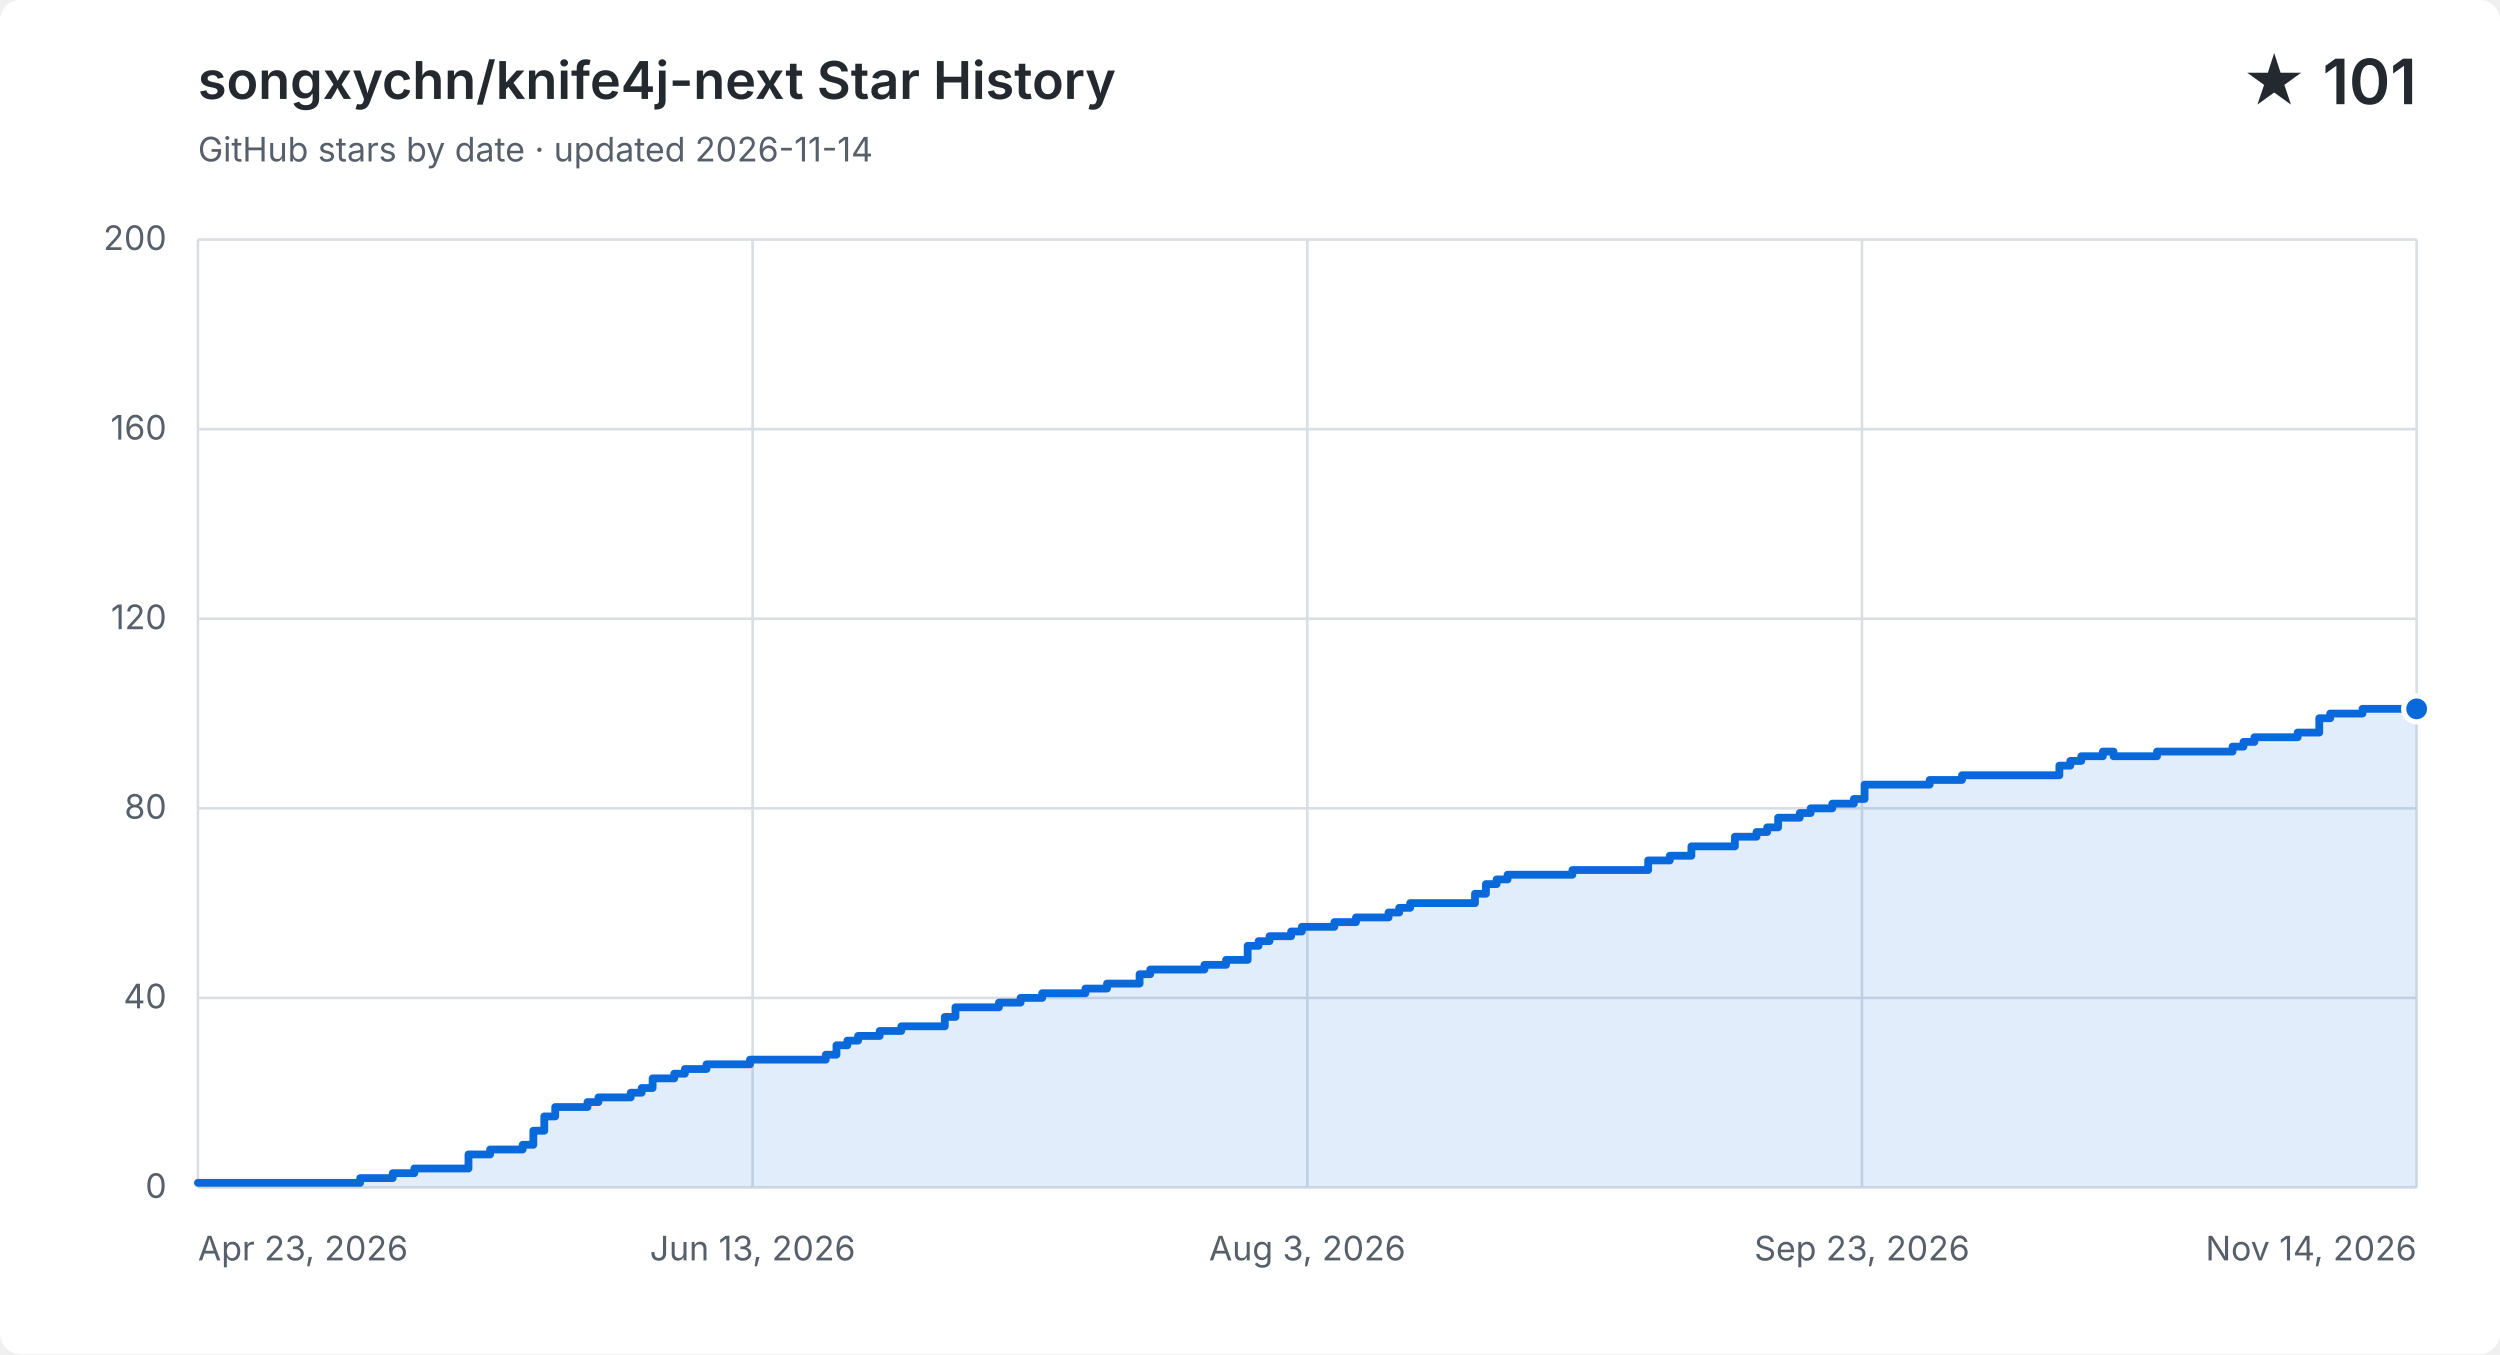
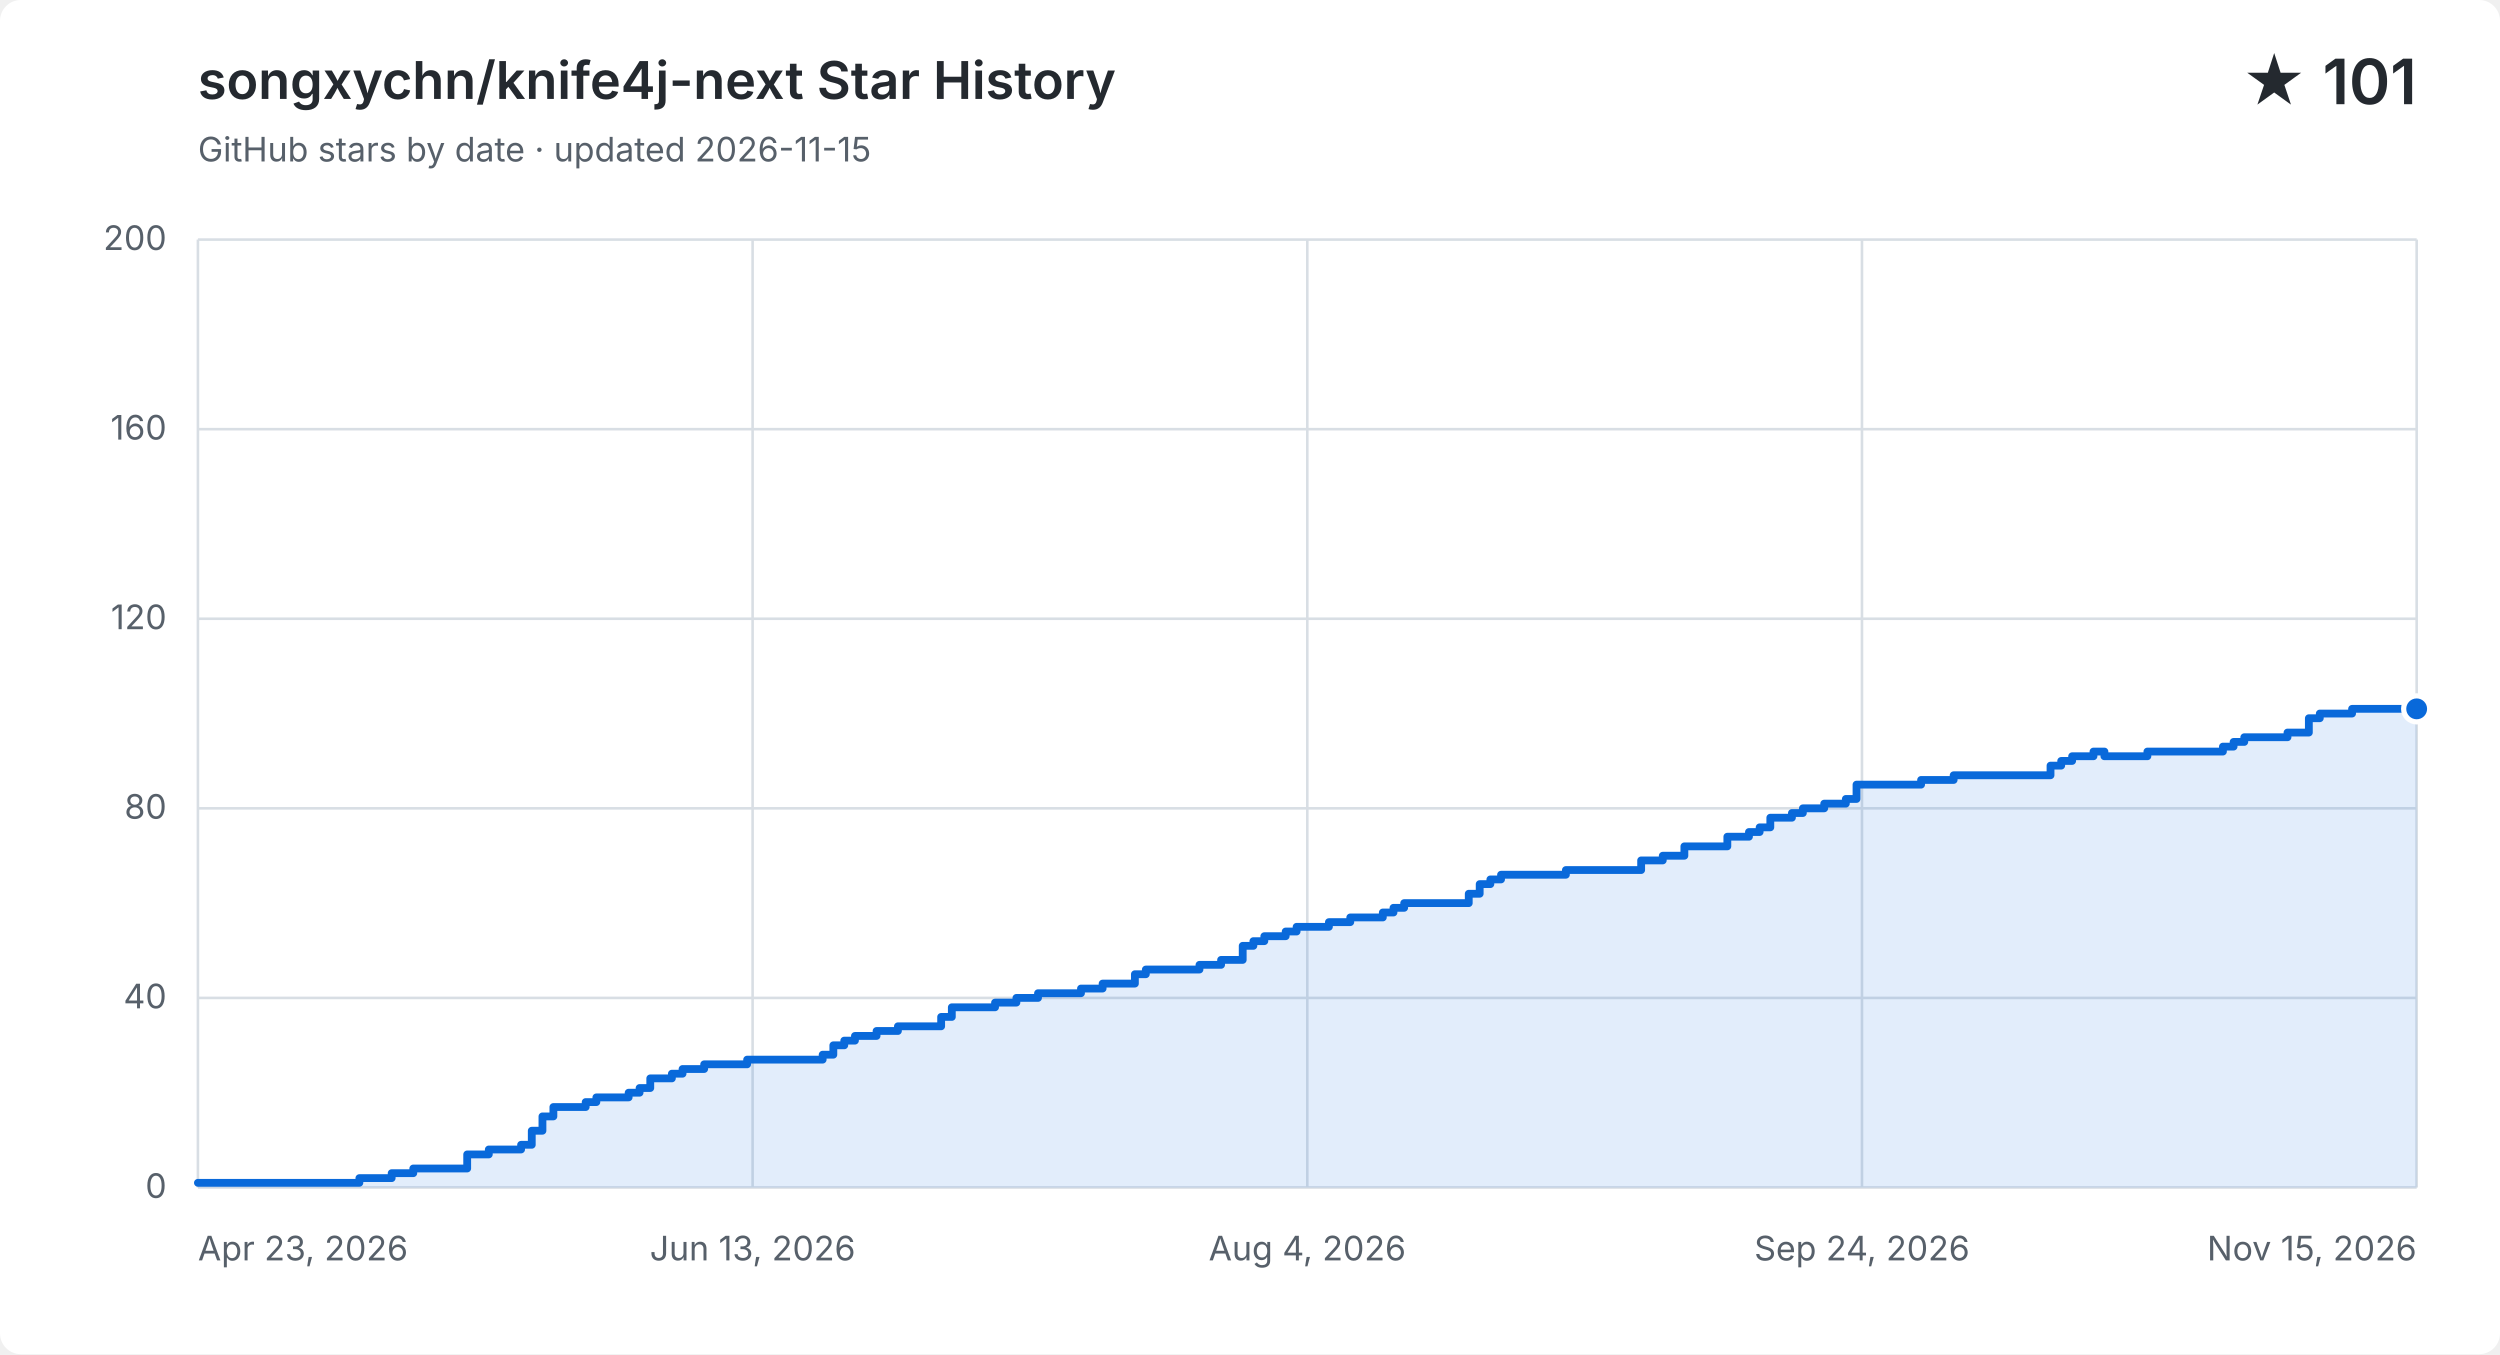
<svg xmlns="http://www.w3.org/2000/svg" width="960" height="520" viewBox="0 0 960 520" role="img" aria-labelledby="title description">
  <style>
    .background { fill: #ffffff; }
    .grid { fill: none; stroke: #d8dee4; stroke-width: 1; }
    .label, .subtitle { fill: #57606a; font: 13px -apple-system, BlinkMacSystemFont, "Segoe UI", sans-serif; }
    .heading, .value { fill: #24292f; font-family: -apple-system, BlinkMacSystemFont, "Segoe UI", sans-serif; }
    .heading { font-size: 20px; font-weight: 600; }
    .value { font-size: 24px; font-weight: 600; }
    .area { fill: #0969da; opacity: .12; }
    .line { fill: none; stroke: #0969da; stroke-linecap: round; stroke-linejoin: round; stroke-width: 3; }
    .point { fill: #0969da; stroke: #ffffff; stroke-width: 2; }
    @media (prefers-color-scheme: dark) {
      .background { fill: #0d1117; }
      .grid { stroke: #30363d; }
      .label, .subtitle { fill: #8b949e; }
      .heading, .value { fill: #f0f6fc; }
      .area { fill: #58a6ff; }
      .line { stroke: #58a6ff; }
      .point { fill: #58a6ff; stroke: #0d1117; }
    }
  </style>
  <rect class="background" width="960" height="520" rx="8" />
  <text class="heading" x="76" y="38">songxychn/knife4j-next Star History</text>
-   <text class="subtitle" x="76" y="62">GitHub stars by date · updated 2026-11-14</text>
+   <text class="subtitle" x="76" y="62">GitHub stars by date · updated 2026-11-15</text>
  <text class="value" x="928" y="40" text-anchor="end">★ 101</text>
  <path class="grid" d="M 76 456.0 H 928" />
  <text class="label" x="64" y="460.0" text-anchor="end">0</text>
  <path class="grid" d="M 76 383.2 H 928" />
  <text class="label" x="64" y="387.2" text-anchor="end">40</text>
  <path class="grid" d="M 76 310.4 H 928" />
  <text class="label" x="64" y="314.4" text-anchor="end">80</text>
  <path class="grid" d="M 76 237.6 H 928" />
  <text class="label" x="64" y="241.6" text-anchor="end">120</text>
  <path class="grid" d="M 76 164.8 H 928" />
  <text class="label" x="64" y="168.8" text-anchor="end">160</text>
  <path class="grid" d="M 76 92.0 H 928" />
  <text class="label" x="64" y="96.0" text-anchor="end">200</text>
  <path class="grid" d="M 76.0 92 V 456" />
  <text class="label" x="76.0" y="484" text-anchor="start">Apr 23, 2026</text>
  <path class="grid" d="M 289.0 92 V 456" />
  <text class="label" x="289.0" y="484" text-anchor="middle">Jun 13, 2026</text>
  <path class="grid" d="M 502.0 92 V 456" />
-   <text class="label" x="502.0" y="484" text-anchor="middle">Aug 3, 2026</text>
+   <text class="label" x="502.0" y="484" text-anchor="middle">Aug 4, 2026</text>
  <path class="grid" d="M 715.0 92 V 456" />
-   <text class="label" x="715.0" y="484" text-anchor="middle">Sep 23, 2026</text>
+   <text class="label" x="715.0" y="484" text-anchor="middle">Sep 24, 2026</text>
  <path class="grid" d="M 928.0 92 V 456" />
-   <text class="label" x="928.0" y="484" text-anchor="end">Nov 14, 2026</text>
-   <path class="area" d="M 76.0 454.2 H 138.3 V 452.4 H 150.8 V 450.5 H 159.1 V 448.7 H 179.9 V 443.3 H 188.2 V 441.4 H 200.7 V 439.6 H 204.8 V 434.2 H 209.0 V 428.7 H 213.2 V 425.1 H 225.6 V 423.2 H 229.8 V 421.4 H 242.2 V 419.6 H 246.4 V 417.8 H 250.6 V 414.1 H 258.9 V 412.3 H 263.0 V 410.5 H 271.3 V 408.7 H 288.0 V 406.9 H 317.1 V 405.0 H 321.2 V 401.4 H 325.4 V 399.6 H 329.5 V 397.8 H 337.8 V 395.9 H 346.1 V 394.1 H 362.8 V 390.5 H 366.9 V 386.8 H 383.6 V 385.0 H 391.9 V 383.2 H 400.2 V 381.4 H 416.8 V 379.6 H 425.1 V 377.7 H 433.4 V 377.7 H 437.6 V 374.1 H 441.7 V 372.3 H 445.9 V 372.3 H 450.0 V 372.3 H 454.2 V 372.3 H 458.4 V 372.3 H 462.5 V 370.5 H 466.7 V 370.5 H 470.8 V 368.6 H 475.0 V 368.6 H 479.1 V 363.2 H 483.3 V 361.4 H 487.5 V 359.5 H 491.6 V 359.5 H 495.8 V 357.7 H 499.9 V 355.9 H 504.1 V 355.9 H 508.2 V 355.9 H 512.4 V 354.1 H 516.5 V 354.1 H 520.7 V 352.3 H 524.9 V 352.3 H 529.0 V 352.3 H 533.2 V 350.4 H 537.3 V 348.6 H 541.5 V 346.8 H 545.6 V 346.8 H 549.8 V 346.8 H 554.0 V 346.8 H 558.1 V 346.8 H 562.3 V 346.8 H 566.4 V 343.2 H 570.6 V 339.5 H 574.7 V 337.7 H 578.9 V 335.9 H 583.0 V 335.9 H 587.2 V 335.9 H 591.4 V 335.9 H 595.5 V 335.9 H 599.7 V 335.9 H 603.8 V 334.1 H 608.0 V 334.1 H 612.1 V 334.1 H 616.3 V 334.1 H 620.4 V 334.1 H 624.6 V 334.1 H 628.8 V 334.1 H 632.9 V 330.4 H 637.1 V 330.4 H 641.2 V 328.6 H 645.4 V 328.6 H 649.5 V 325.0 H 653.7 V 325.0 H 657.9 V 325.0 H 662.0 V 325.0 H 666.2 V 321.3 H 670.3 V 321.3 H 674.5 V 319.5 H 678.6 V 317.7 H 682.8 V 314.0 H 686.9 V 314.0 H 691.1 V 312.2 H 695.3 V 310.4 H 699.4 V 310.4 H 703.6 V 308.6 H 707.7 V 308.6 H 711.9 V 306.8 H 716.0 V 301.3 H 720.2 V 301.3 H 724.4 V 301.3 H 728.5 V 301.3 H 732.7 V 301.3 H 736.8 V 301.3 H 741.0 V 299.5 H 745.1 V 299.5 H 749.3 V 299.5 H 753.4 V 297.7 H 757.6 V 297.7 H 761.8 V 297.7 H 765.9 V 297.7 H 770.1 V 297.7 H 774.2 V 297.7 H 778.4 V 297.7 H 782.5 V 297.7 H 786.7 V 297.7 H 790.8 V 294.0 H 795.0 V 292.2 H 799.2 V 290.4 H 803.3 V 290.4 H 807.5 V 288.6 H 811.6 V 290.4 H 815.8 V 290.4 H 819.9 V 290.4 H 824.1 V 290.4 H 828.3 V 288.6 H 832.4 V 288.6 H 836.6 V 288.6 H 840.7 V 288.6 H 844.9 V 288.6 H 849.0 V 288.6 H 853.2 V 288.6 H 857.3 V 286.7 H 861.5 V 284.9 H 865.7 V 283.1 H 869.8 V 283.1 H 874.0 V 283.1 H 878.1 V 283.1 H 882.3 V 281.3 H 886.4 V 281.3 H 890.6 V 275.8 H 894.8 V 274.0 H 898.9 V 274.0 H 903.1 V 274.0 H 907.2 V 272.2 H 911.4 V 272.2 H 915.5 V 272.2 H 919.7 V 272.2 H 923.8 V 272.2 H 928.0 V 272.2 V 456 H 76.0 Z" />
-   <path class="line" d="M 76.0 454.2 H 138.3 V 452.4 H 150.8 V 450.5 H 159.1 V 448.7 H 179.9 V 443.3 H 188.2 V 441.4 H 200.7 V 439.6 H 204.8 V 434.2 H 209.0 V 428.7 H 213.2 V 425.1 H 225.6 V 423.2 H 229.8 V 421.4 H 242.2 V 419.6 H 246.4 V 417.8 H 250.6 V 414.1 H 258.9 V 412.3 H 263.0 V 410.5 H 271.3 V 408.7 H 288.0 V 406.9 H 317.1 V 405.0 H 321.2 V 401.4 H 325.4 V 399.6 H 329.5 V 397.8 H 337.8 V 395.9 H 346.1 V 394.1 H 362.8 V 390.5 H 366.9 V 386.8 H 383.6 V 385.0 H 391.9 V 383.2 H 400.2 V 381.4 H 416.8 V 379.6 H 425.1 V 377.7 H 433.4 V 377.7 H 437.6 V 374.1 H 441.7 V 372.3 H 445.9 V 372.3 H 450.0 V 372.3 H 454.2 V 372.3 H 458.4 V 372.3 H 462.5 V 370.5 H 466.7 V 370.5 H 470.8 V 368.6 H 475.0 V 368.6 H 479.1 V 363.2 H 483.3 V 361.4 H 487.5 V 359.5 H 491.6 V 359.5 H 495.8 V 357.7 H 499.9 V 355.9 H 504.1 V 355.9 H 508.2 V 355.9 H 512.4 V 354.1 H 516.5 V 354.1 H 520.7 V 352.3 H 524.9 V 352.3 H 529.0 V 352.3 H 533.2 V 350.4 H 537.3 V 348.6 H 541.5 V 346.8 H 545.6 V 346.8 H 549.8 V 346.8 H 554.0 V 346.8 H 558.1 V 346.8 H 562.3 V 346.8 H 566.4 V 343.2 H 570.6 V 339.5 H 574.7 V 337.7 H 578.9 V 335.9 H 583.0 V 335.9 H 587.2 V 335.9 H 591.4 V 335.9 H 595.5 V 335.9 H 599.7 V 335.9 H 603.8 V 334.1 H 608.0 V 334.1 H 612.1 V 334.1 H 616.3 V 334.1 H 620.4 V 334.1 H 624.6 V 334.1 H 628.8 V 334.1 H 632.9 V 330.4 H 637.1 V 330.4 H 641.2 V 328.6 H 645.4 V 328.6 H 649.5 V 325.0 H 653.7 V 325.0 H 657.9 V 325.0 H 662.0 V 325.0 H 666.2 V 321.3 H 670.3 V 321.3 H 674.5 V 319.5 H 678.6 V 317.7 H 682.8 V 314.0 H 686.9 V 314.0 H 691.1 V 312.2 H 695.3 V 310.4 H 699.4 V 310.4 H 703.6 V 308.6 H 707.7 V 308.6 H 711.9 V 306.8 H 716.0 V 301.3 H 720.2 V 301.3 H 724.4 V 301.3 H 728.5 V 301.3 H 732.7 V 301.3 H 736.8 V 301.3 H 741.0 V 299.5 H 745.1 V 299.5 H 749.3 V 299.5 H 753.4 V 297.7 H 757.6 V 297.7 H 761.8 V 297.7 H 765.9 V 297.7 H 770.1 V 297.7 H 774.2 V 297.7 H 778.4 V 297.7 H 782.5 V 297.7 H 786.7 V 297.7 H 790.8 V 294.0 H 795.0 V 292.2 H 799.2 V 290.4 H 803.3 V 290.4 H 807.5 V 288.6 H 811.6 V 290.4 H 815.8 V 290.4 H 819.9 V 290.4 H 824.1 V 290.4 H 828.3 V 288.6 H 832.4 V 288.6 H 836.6 V 288.6 H 840.7 V 288.6 H 844.9 V 288.6 H 849.0 V 288.6 H 853.2 V 288.6 H 857.3 V 286.7 H 861.5 V 284.9 H 865.7 V 283.1 H 869.8 V 283.1 H 874.0 V 283.1 H 878.1 V 283.1 H 882.3 V 281.3 H 886.4 V 281.3 H 890.6 V 275.8 H 894.8 V 274.0 H 898.9 V 274.0 H 903.1 V 274.0 H 907.2 V 272.2 H 911.4 V 272.2 H 915.5 V 272.2 H 919.7 V 272.2 H 923.8 V 272.2 H 928.0 V 272.2" />
+   <text class="label" x="928.0" y="484" text-anchor="end">Nov 15, 2026</text>
+   <path class="area" d="M 76.0 454.2 H 138.0 V 452.4 H 150.4 V 450.5 H 158.7 V 448.7 H 179.4 V 443.3 H 187.7 V 441.4 H 200.1 V 439.6 H 204.2 V 434.2 H 208.3 V 428.7 H 212.5 V 425.1 H 224.9 V 423.2 H 229.0 V 421.4 H 241.4 V 419.6 H 245.6 V 417.8 H 249.7 V 414.1 H 258.0 V 412.3 H 262.1 V 410.5 H 270.4 V 408.7 H 286.9 V 406.9 H 315.9 V 405.0 H 320.0 V 401.4 H 324.2 V 399.6 H 328.3 V 397.8 H 336.6 V 395.9 H 344.8 V 394.1 H 361.4 V 390.5 H 365.5 V 386.8 H 382.1 V 385.0 H 390.3 V 383.2 H 398.6 V 381.4 H 415.1 V 379.6 H 423.4 V 377.7 H 431.7 V 377.7 H 435.8 V 374.1 H 440.0 V 372.3 H 444.1 V 372.3 H 448.2 V 372.3 H 452.4 V 372.3 H 456.5 V 372.3 H 460.6 V 370.5 H 464.8 V 370.5 H 468.9 V 368.6 H 473.0 V 368.6 H 477.2 V 363.2 H 481.3 V 361.4 H 485.5 V 359.5 H 489.6 V 359.5 H 493.7 V 357.7 H 497.9 V 355.9 H 502.0 V 355.9 H 506.1 V 355.9 H 510.3 V 354.1 H 514.4 V 354.1 H 518.5 V 352.3 H 522.7 V 352.3 H 526.8 V 352.3 H 531.0 V 350.4 H 535.1 V 348.6 H 539.2 V 346.8 H 543.4 V 346.8 H 547.5 V 346.8 H 551.6 V 346.8 H 555.8 V 346.8 H 559.9 V 346.8 H 564.0 V 343.2 H 568.2 V 339.5 H 572.3 V 337.7 H 576.4 V 335.9 H 580.6 V 335.9 H 584.7 V 335.9 H 588.9 V 335.9 H 593.0 V 335.9 H 597.1 V 335.9 H 601.3 V 334.1 H 605.4 V 334.1 H 609.5 V 334.1 H 613.7 V 334.1 H 617.8 V 334.1 H 621.9 V 334.1 H 626.1 V 334.1 H 630.2 V 330.4 H 634.3 V 330.4 H 638.5 V 328.6 H 642.6 V 328.6 H 646.8 V 325.0 H 650.9 V 325.0 H 655.0 V 325.0 H 659.2 V 325.0 H 663.3 V 321.3 H 667.4 V 321.3 H 671.6 V 319.5 H 675.7 V 317.7 H 679.8 V 314.0 H 684.0 V 314.0 H 688.1 V 312.2 H 692.3 V 310.4 H 696.4 V 310.4 H 700.5 V 308.6 H 704.7 V 308.6 H 708.8 V 306.8 H 712.9 V 301.3 H 717.1 V 301.3 H 721.2 V 301.3 H 725.3 V 301.3 H 729.5 V 301.3 H 733.6 V 301.3 H 737.7 V 299.5 H 741.9 V 299.5 H 746.0 V 299.5 H 750.2 V 297.7 H 754.3 V 297.7 H 758.4 V 297.7 H 762.6 V 297.7 H 766.7 V 297.7 H 770.8 V 297.7 H 775.0 V 297.7 H 779.1 V 297.7 H 783.2 V 297.7 H 787.4 V 294.0 H 791.5 V 292.2 H 795.7 V 290.4 H 799.8 V 290.4 H 803.9 V 288.6 H 808.1 V 290.4 H 812.2 V 290.4 H 816.3 V 290.4 H 820.5 V 290.4 H 824.6 V 288.6 H 828.7 V 288.6 H 832.9 V 288.6 H 837.0 V 288.6 H 841.1 V 288.6 H 845.3 V 288.6 H 849.4 V 288.6 H 853.6 V 286.7 H 857.7 V 284.9 H 861.8 V 283.1 H 866.0 V 283.1 H 870.1 V 283.1 H 874.2 V 283.1 H 878.4 V 281.3 H 882.5 V 281.3 H 886.6 V 275.8 H 890.8 V 274.0 H 894.9 V 274.0 H 899.0 V 274.0 H 903.2 V 272.2 H 907.3 V 272.2 H 911.5 V 272.2 H 915.6 V 272.2 H 919.7 V 272.2 H 923.9 V 272.2 H 928.0 V 272.2 V 456 H 76.0 Z" />
+   <path class="line" d="M 76.0 454.2 H 138.0 V 452.4 H 150.4 V 450.5 H 158.7 V 448.7 H 179.4 V 443.3 H 187.7 V 441.4 H 200.1 V 439.6 H 204.2 V 434.2 H 208.3 V 428.7 H 212.5 V 425.1 H 224.9 V 423.2 H 229.0 V 421.4 H 241.4 V 419.6 H 245.6 V 417.8 H 249.7 V 414.1 H 258.0 V 412.3 H 262.1 V 410.5 H 270.4 V 408.7 H 286.9 V 406.9 H 315.9 V 405.0 H 320.0 V 401.4 H 324.2 V 399.6 H 328.3 V 397.8 H 336.6 V 395.9 H 344.8 V 394.1 H 361.4 V 390.5 H 365.5 V 386.8 H 382.1 V 385.0 H 390.3 V 383.2 H 398.6 V 381.4 H 415.1 V 379.6 H 423.4 V 377.7 H 431.7 V 377.7 H 435.8 V 374.1 H 440.0 V 372.3 H 444.1 V 372.3 H 448.2 V 372.3 H 452.4 V 372.3 H 456.5 V 372.3 H 460.6 V 370.5 H 464.8 V 370.5 H 468.9 V 368.6 H 473.0 V 368.6 H 477.2 V 363.2 H 481.3 V 361.4 H 485.5 V 359.5 H 489.6 V 359.5 H 493.7 V 357.7 H 497.9 V 355.9 H 502.0 V 355.9 H 506.1 V 355.9 H 510.3 V 354.1 H 514.4 V 354.1 H 518.5 V 352.3 H 522.7 V 352.3 H 526.8 V 352.3 H 531.0 V 350.4 H 535.1 V 348.6 H 539.2 V 346.8 H 543.4 V 346.8 H 547.5 V 346.8 H 551.6 V 346.8 H 555.8 V 346.8 H 559.9 V 346.8 H 564.0 V 343.2 H 568.2 V 339.5 H 572.3 V 337.7 H 576.4 V 335.9 H 580.6 V 335.9 H 584.7 V 335.9 H 588.9 V 335.9 H 593.0 V 335.9 H 597.1 V 335.9 H 601.3 V 334.1 H 605.4 V 334.1 H 609.5 V 334.1 H 613.7 V 334.1 H 617.8 V 334.1 H 621.9 V 334.1 H 626.1 V 334.1 H 630.2 V 330.4 H 634.3 V 330.4 H 638.5 V 328.6 H 642.6 V 328.6 H 646.8 V 325.0 H 650.9 V 325.0 H 655.0 V 325.0 H 659.2 V 325.0 H 663.3 V 321.3 H 667.4 V 321.3 H 671.6 V 319.5 H 675.7 V 317.7 H 679.8 V 314.0 H 684.0 V 314.0 H 688.1 V 312.2 H 692.3 V 310.4 H 696.4 V 310.4 H 700.5 V 308.6 H 704.7 V 308.6 H 708.8 V 306.8 H 712.9 V 301.3 H 717.1 V 301.3 H 721.2 V 301.3 H 725.3 V 301.3 H 729.5 V 301.3 H 733.6 V 301.3 H 737.7 V 299.5 H 741.9 V 299.5 H 746.0 V 299.5 H 750.2 V 297.7 H 754.3 V 297.7 H 758.4 V 297.7 H 762.6 V 297.7 H 766.7 V 297.7 H 770.8 V 297.7 H 775.0 V 297.7 H 779.1 V 297.7 H 783.2 V 297.7 H 787.4 V 294.0 H 791.5 V 292.2 H 795.7 V 290.4 H 799.8 V 290.4 H 803.9 V 288.6 H 808.1 V 290.4 H 812.2 V 290.4 H 816.3 V 290.4 H 820.5 V 290.4 H 824.6 V 288.6 H 828.7 V 288.6 H 832.9 V 288.6 H 837.0 V 288.6 H 841.1 V 288.6 H 845.3 V 288.6 H 849.4 V 288.6 H 853.6 V 286.7 H 857.7 V 284.9 H 861.8 V 283.1 H 866.0 V 283.1 H 870.1 V 283.1 H 874.2 V 283.1 H 878.4 V 281.3 H 882.5 V 281.3 H 886.6 V 275.8 H 890.8 V 274.0 H 894.9 V 274.0 H 899.0 V 274.0 H 903.2 V 272.2 H 907.3 V 272.2 H 911.5 V 272.2 H 915.6 V 272.2 H 919.7 V 272.2 H 923.9 V 272.2 H 928.0 V 272.2" />
  <circle class="point" cx="928.0" cy="272.2" r="5" />
</svg>
